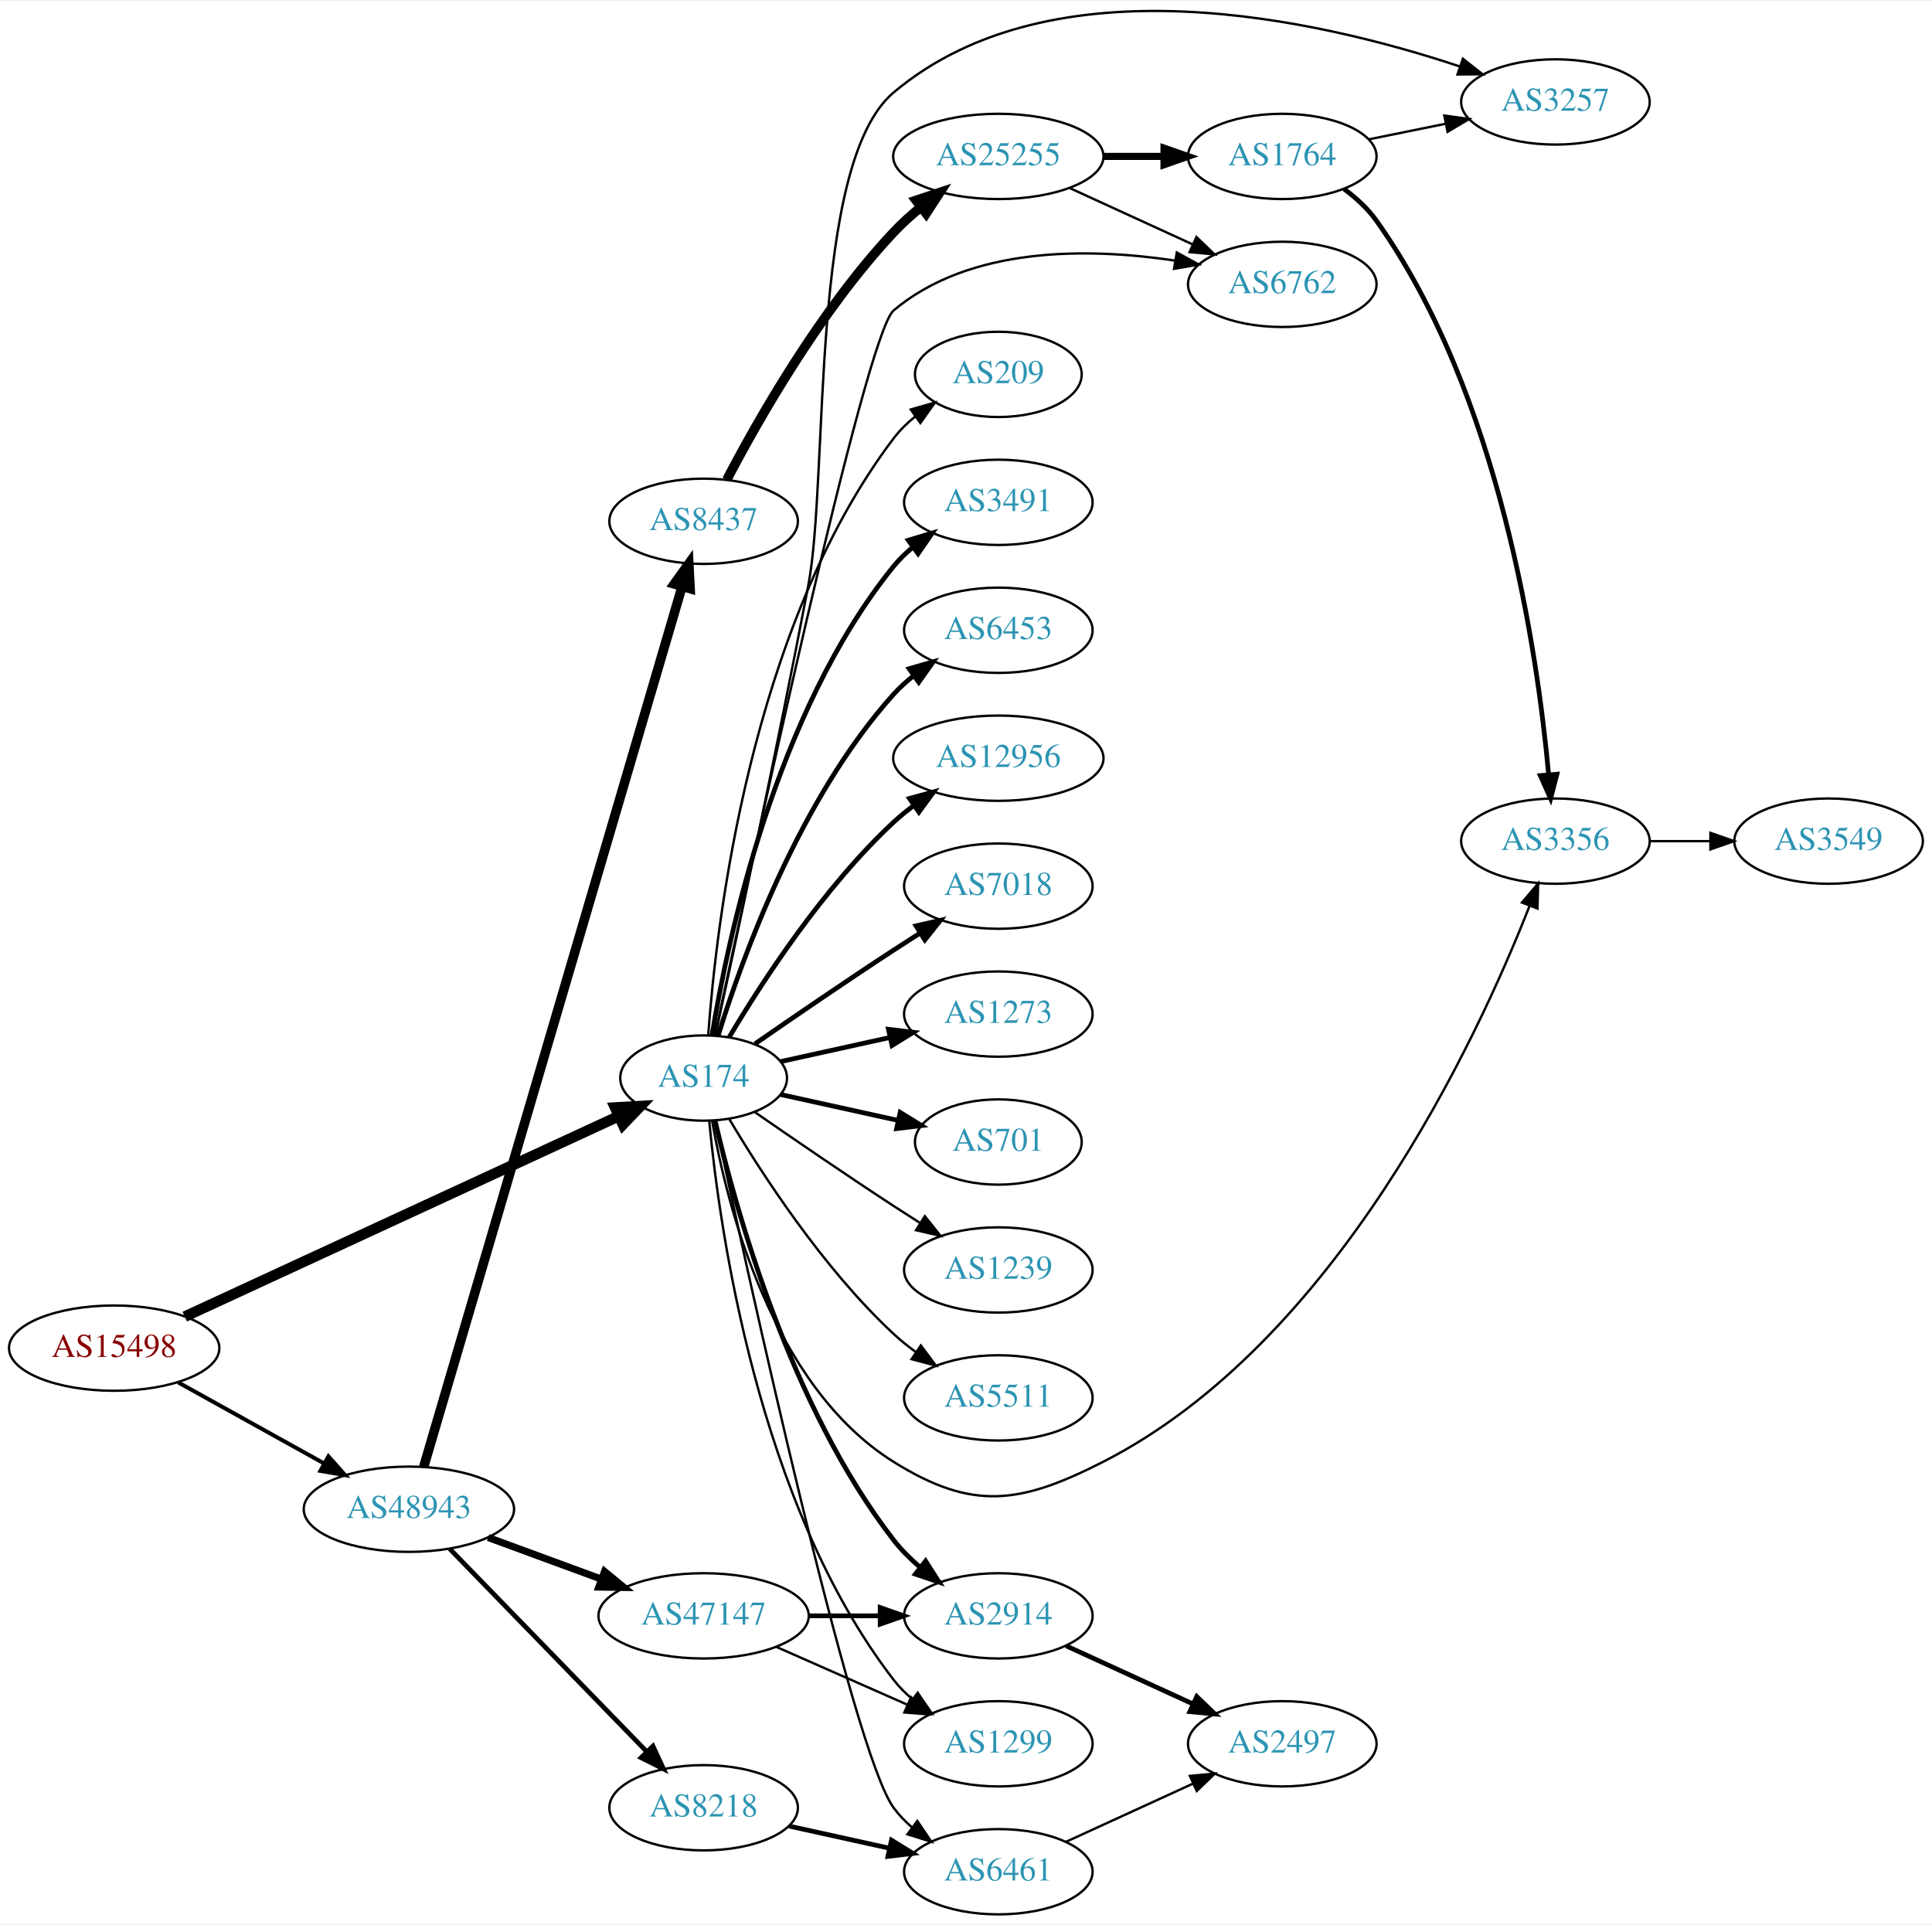
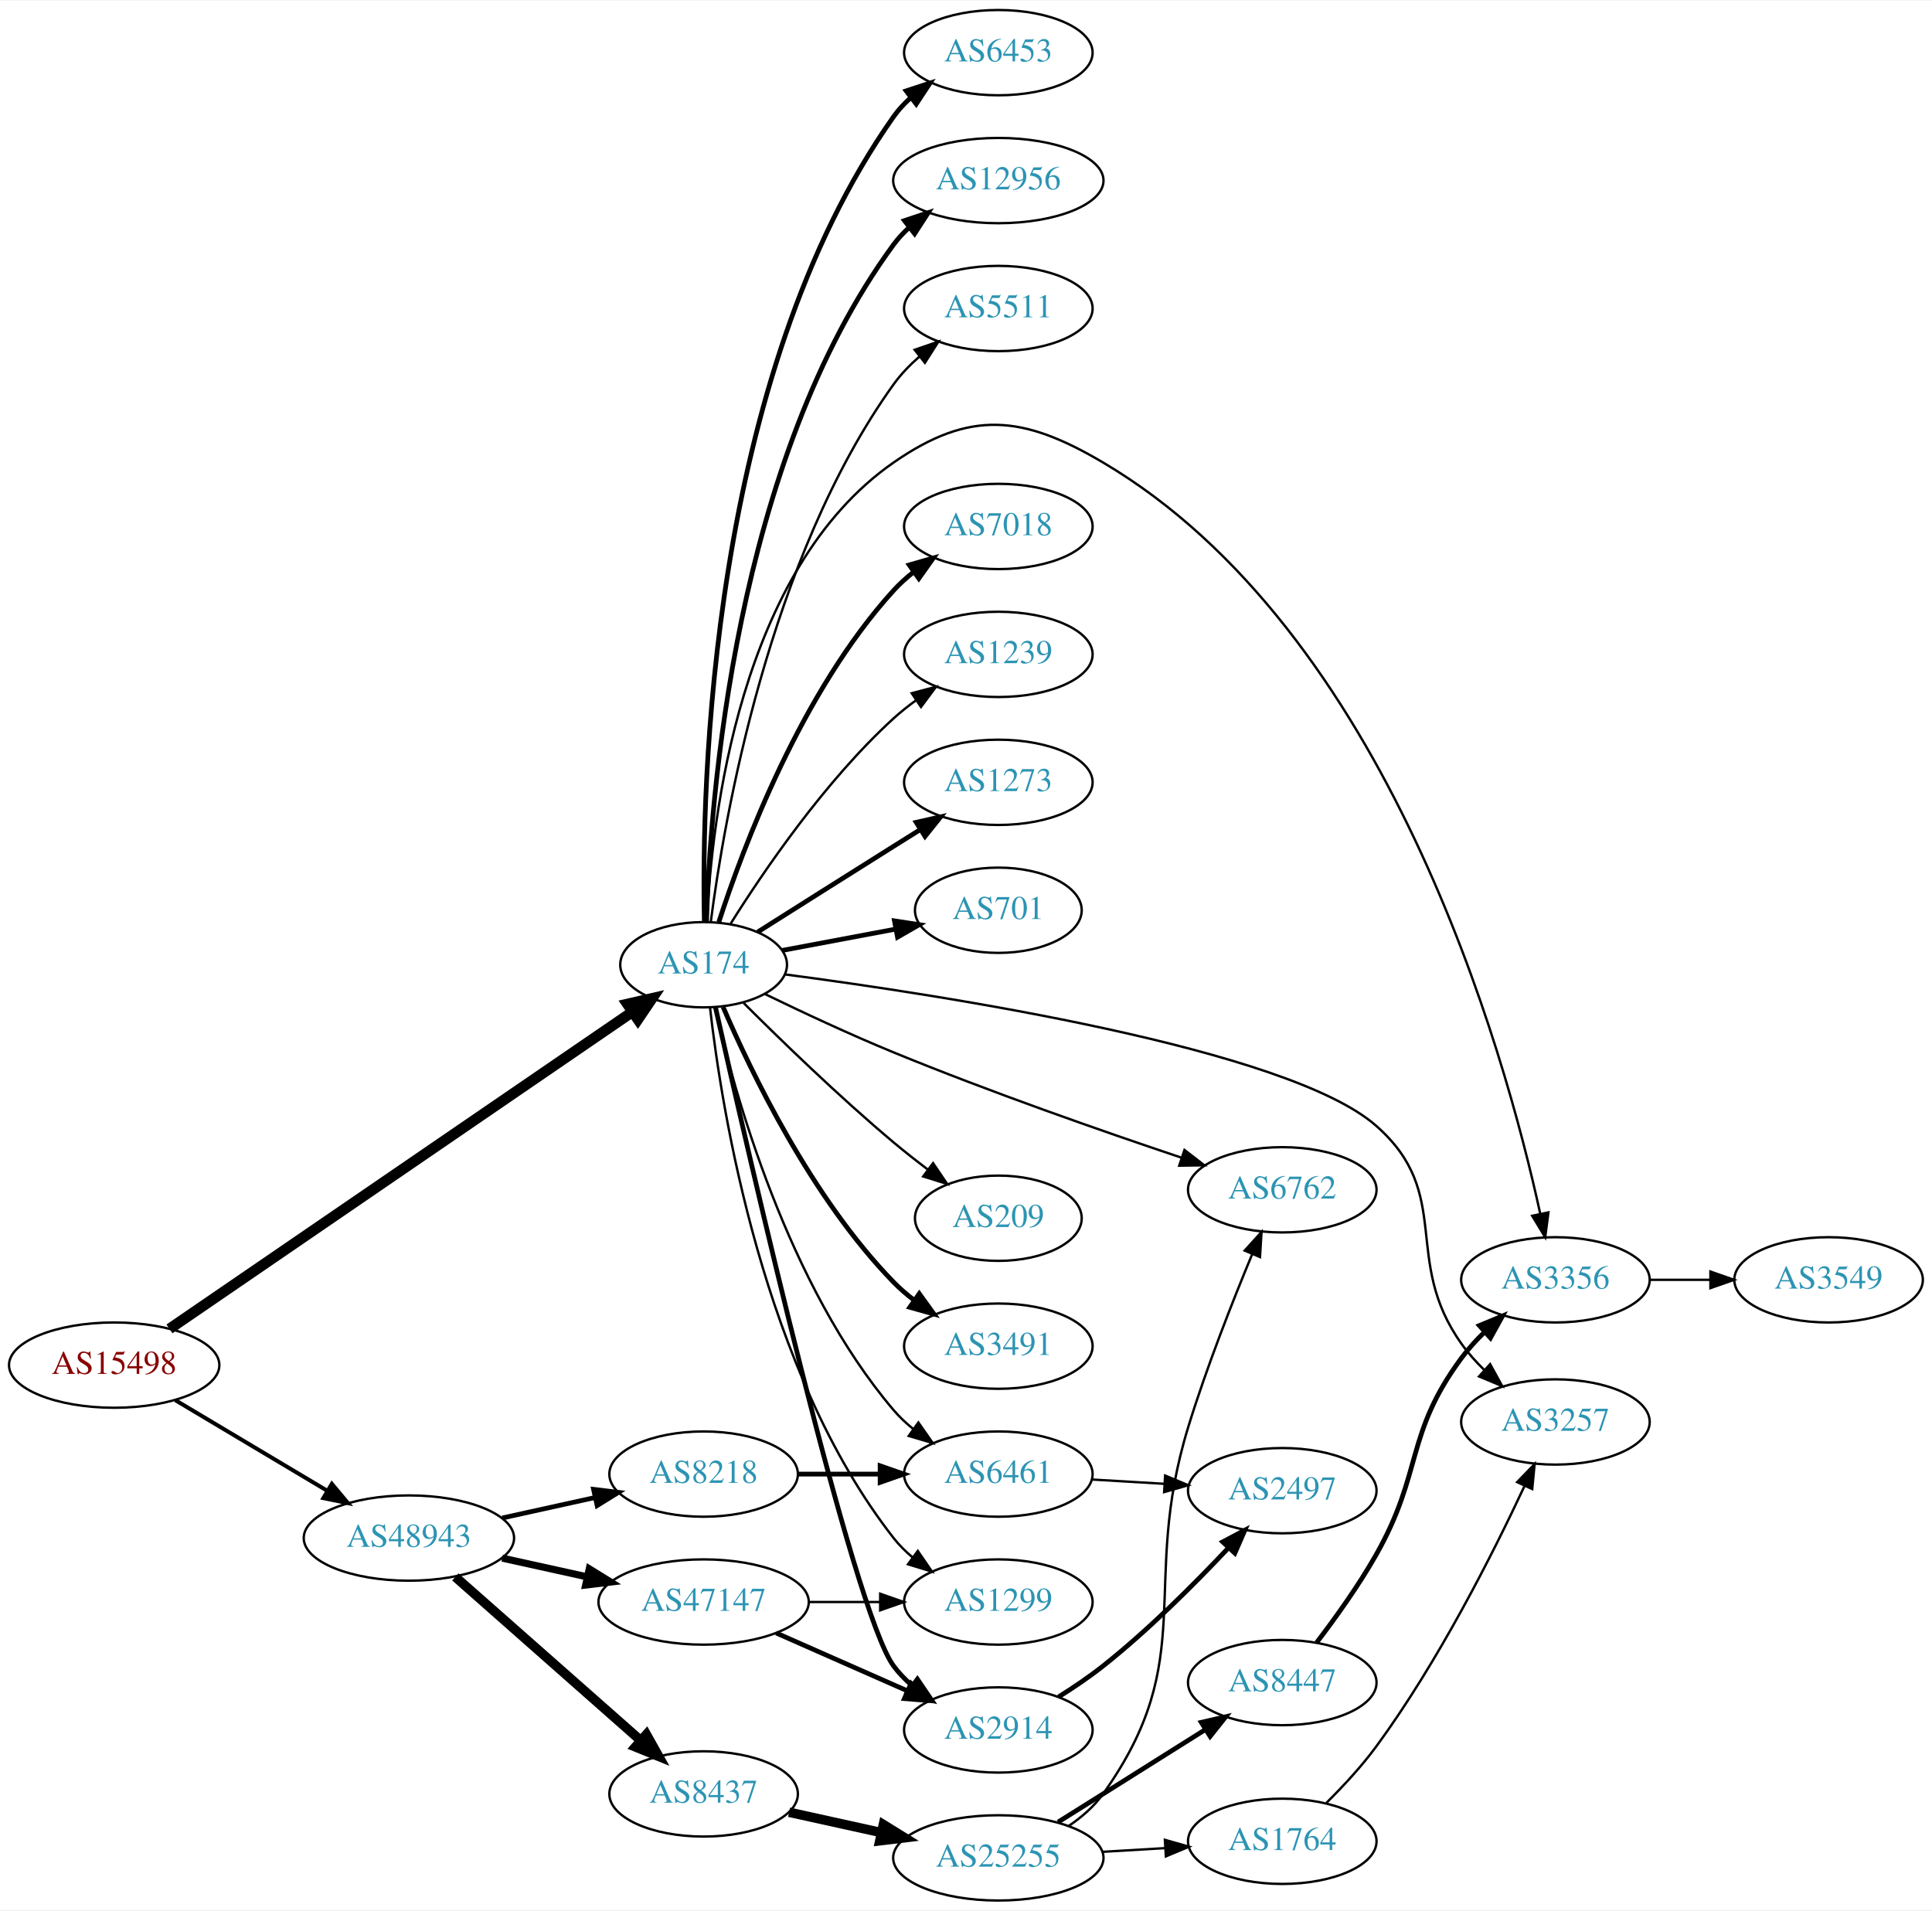
- <svg xmlns="http://www.w3.org/2000/svg" xmlns:xlink="http://www.w3.org/1999/xlink" width="815pt" height="812pt" viewBox="0.00 0.00 815.45 811.60">
-   <g id="graph0" class="graph" transform="scale(1 1) rotate(0) translate(4 807.604)">
-     <polygon fill="white" stroke="none" points="-4,4 -4,-807.604 811.448,-807.604 811.448,4 -4,4" />
+ <svg xmlns="http://www.w3.org/2000/svg" xmlns:xlink="http://www.w3.org/1999/xlink" width="815pt" height="806pt" viewBox="0.00 0.00 815.45 806.00">
+   <g id="graph0" class="graph" transform="scale(1 1) rotate(0) translate(4 802)">
+     <polygon fill="white" stroke="none" points="-4,4 -4,-802 811.448,-802 811.448,4 -4,4" />
    <g id="node1" class="node">
      <g id="a_node1">
        <a xlink:href="/asn/15498" xlink:title="AS15498 ~ RTCnow Streaming Services GmbH [AT]">
-           <ellipse fill="#ffffff" stroke="black" cx="44.196" cy="-239" rx="44.393" ry="18" />
-           <text text-anchor="middle" x="44.196" y="-235.3" font-family="Times,serif" font-size="14.00" fill="#880000">AS15498</text>
+           <ellipse fill="#ffffff" stroke="black" cx="44.196" cy="-226" rx="44.393" ry="18" />
+           <text text-anchor="middle" x="44.196" y="-222.3" font-family="Times,serif" font-size="14.00" fill="#880000">AS15498</text>
        </a>
      </g>
    </g>
    <g id="node2" class="node">
      <g id="a_node2">
        <a xlink:href="/asn/174" xlink:title="AS174 ~ Cogent Communications [US]">
-           <ellipse fill="#ffffff" stroke="black" cx="292.98" cy="-353" rx="35.194" ry="18" />
-           <text text-anchor="middle" x="292.98" y="-349.3" font-family="Times,serif" font-size="14.00" fill="#2c94b3">AS174</text>
+           <ellipse fill="#ffffff" stroke="black" cx="292.98" cy="-395" rx="35.194" ry="18" />
+           <text text-anchor="middle" x="292.98" y="-391.3" font-family="Times,serif" font-size="14.00" fill="#2c94b3">AS174</text>
        </a>
      </g>
    </g>
    <g id="edge1" class="edge">
-       <path fill="none" stroke="black" stroke-width="4.5" d="M73.988,-252.3C119.523,-273.335 208.01,-314.211 257.085,-336.88" />
-       <polygon fill="black" stroke="black" stroke-width="4.5" points="255.62,-340.541 266.35,-341.16 258.923,-333.392 255.62,-340.541" />
+       <path fill="none" stroke="black" stroke-width="4.5" d="M67.532,-241.296C112.303,-271.956 212.995,-340.91 262.862,-375.06" />
+       <polygon fill="black" stroke="black" stroke-width="4.5" points="260.796,-378.417 271.272,-380.818 265.246,-371.919 260.796,-378.417" />
    </g>
    <g id="node3" class="node">
      <g id="a_node3">
        <a xlink:href="/asn/48943" xlink:title="AS48943 ~ KAPPER NETWORK-COMMUNICATIONS GmbH [AT]">
-           <ellipse fill="#ffffff" stroke="black" cx="168.588" cy="-171" rx="44.393" ry="18" />
-           <text text-anchor="middle" x="168.588" y="-167.3" font-family="Times,serif" font-size="14.00" fill="#2c94b3">AS48943</text>
+           <ellipse fill="#ffffff" stroke="black" cx="168.588" cy="-153" rx="44.393" ry="18" />
+           <text text-anchor="middle" x="168.588" y="-149.3" font-family="Times,serif" font-size="14.00" fill="#2c94b3">AS48943</text>
        </a>
      </g>
    </g>
    <g id="edge2" class="edge">
-       <path fill="none" stroke="black" stroke-width="1.688" d="M71.152,-224.579C89.083,-214.617 113.137,-201.253 132.735,-190.364" />
-       <polygon fill="black" stroke="black" stroke-width="1.688" points="134.628,-193.316 141.669,-185.4 131.228,-187.197 134.628,-193.316" />
+       <path fill="none" stroke="black" stroke-width="1.688" d="M69.964,-211.227C88.461,-200.195 113.94,-184.998 134.23,-172.896" />
+       <polygon fill="black" stroke="black" stroke-width="1.688" points="136.062,-175.879 142.857,-167.751 132.476,-169.867 136.062,-175.879" />
    </g>
    <g id="node4" class="node">
      <g id="a_node4">
        <a xlink:href="/asn/3491" xlink:title="AS3491 ~ PCCW Global, Inc. [US]">
-           <ellipse fill="#ffffff" stroke="black" cx="417.373" cy="-596" rx="39.794" ry="18" />
-           <text text-anchor="middle" x="417.373" y="-592.3" font-family="Times,serif" font-size="14.00" fill="#2c94b3">AS3491</text>
+           <ellipse fill="#ffffff" stroke="black" cx="417.373" cy="-234" rx="39.794" ry="18" />
+           <text text-anchor="middle" x="417.373" y="-230.3" font-family="Times,serif" font-size="14.00" fill="#2c94b3">AS3491</text>
        </a>
      </g>
    </g>
    <g id="edge3" class="edge">
-       <path fill="none" stroke="black" stroke-width="2" d="M296.561,-371.178C303.016,-410.997 323.088,-507.286 373.176,-569 375.545,-571.918 378.318,-574.612 381.295,-577.075" />
-       <polygon fill="black" stroke="black" stroke-width="2" points="379.371,-580.003 389.517,-583.052 383.486,-574.341 379.371,-580.003" />
+       <path fill="none" stroke="black" stroke-width="2" d="M301.203,-377.161C313.014,-349.663 338.646,-296.4 373.176,-261 375.801,-258.309 378.745,-255.768 381.829,-253.401" />
+       <polygon fill="black" stroke="black" stroke-width="2" points="384.004,-256.151 390.2,-247.556 379.997,-250.411 384.004,-256.151" />
    </g>
    <g id="node5" class="node">
      <g id="a_node5">
        <a xlink:href="/asn/6453" xlink:title="AS6453 ~ TATA COMMUNICATIONS (AMERICA) INC [US]">
-           <ellipse fill="#ffffff" stroke="black" cx="417.373" cy="-542" rx="39.794" ry="18" />
-           <text text-anchor="middle" x="417.373" y="-538.3" font-family="Times,serif" font-size="14.00" fill="#2c94b3">AS6453</text>
+           <ellipse fill="#ffffff" stroke="black" cx="417.373" cy="-780" rx="39.794" ry="18" />
+           <text text-anchor="middle" x="417.373" y="-776.3" font-family="Times,serif" font-size="14.00" fill="#2c94b3">AS6453</text>
        </a>
      </g>
    </g>
    <g id="edge4" class="edge">
-       <path fill="none" stroke="black" stroke-width="2" d="M299.118,-370.94C309.021,-402.979 333.359,-470.812 373.176,-515 375.693,-517.792 378.564,-520.401 381.603,-522.812" />
-       <polygon fill="black" stroke="black" stroke-width="2" points="379.732,-525.776 389.911,-528.715 383.786,-520.07 379.732,-525.776" />
+       <path fill="none" stroke="black" stroke-width="2" d="M293.295,-413.323C292.103,-469.596 295.323,-642.772 373.176,-753 375.166,-755.817 377.552,-758.403 380.168,-760.762" />
+       <polygon fill="black" stroke="black" stroke-width="2" points="378.466,-763.867 388.535,-767.164 382.72,-758.308 378.466,-763.867" />
    </g>
    <g id="node6" class="node">
      <g id="a_node6">
        <a xlink:href="/asn/12956" xlink:title="AS12956 ~ TELXIUS [ES]">
-           <ellipse fill="#ffffff" stroke="black" cx="417.373" cy="-488" rx="44.393" ry="18" />
-           <text text-anchor="middle" x="417.373" y="-484.3" font-family="Times,serif" font-size="14.00" fill="#2c94b3">AS12956</text>
+           <ellipse fill="#ffffff" stroke="black" cx="417.373" cy="-726" rx="44.393" ry="18" />
+           <text text-anchor="middle" x="417.373" y="-722.3" font-family="Times,serif" font-size="14.00" fill="#2c94b3">AS12956</text>
        </a>
      </g>
    </g>
    <g id="edge5" class="edge">
-       <path fill="none" stroke="black" stroke-width="2" d="M303.793,-370.279C317.299,-393.011 343.359,-433.314 373.176,-461 375.783,-463.42 378.637,-465.746 381.595,-467.948" />
-       <polygon fill="black" stroke="black" stroke-width="2" points="379.873,-471.012 390.095,-473.8 383.843,-465.246 379.873,-471.012" />
+       <path fill="none" stroke="black" stroke-width="2" d="M294.196,-413.048C295.663,-463.336 305.861,-607.351 373.176,-699 375.114,-701.637 377.393,-704.076 379.875,-706.319" />
+       <polygon fill="black" stroke="black" stroke-width="2" points="377.746,-709.097 387.792,-712.462 382.037,-703.566 377.746,-709.097" />
    </g>
    <g id="node7" class="node">
      <g id="a_node7">
-         <a xlink:href="/asn/7018" xlink:title="AS7018 ~ AT&amp;T Services, Inc. [US]">
-           <ellipse fill="#ffffff" stroke="black" cx="417.373" cy="-434" rx="39.794" ry="18" />
-           <text text-anchor="middle" x="417.373" y="-430.3" font-family="Times,serif" font-size="14.00" fill="#2c94b3">AS7018</text>
+         <a xlink:href="/asn/5511" xlink:title="AS5511 ~ Orange S.A. [FR]">
+           <ellipse fill="#ffffff" stroke="black" cx="417.373" cy="-672" rx="39.794" ry="18" />
+           <text text-anchor="middle" x="417.373" y="-668.3" font-family="Times,serif" font-size="14.00" fill="#2c94b3">AS5511</text>
        </a>
      </g>
    </g>
    <g id="edge6" class="edge">
-       <path fill="none" stroke="black" stroke-width="2" d="M314.671,-367.44C330.563,-378.449 353.113,-393.897 373.176,-407 376.758,-409.339 380.529,-411.759 384.289,-414.144" />
-       <polygon fill="black" stroke="black" stroke-width="2" points="382.623,-417.231 392.95,-419.596 386.352,-411.307 382.623,-417.231" />
+       <path fill="none" stroke="black" d="M295.992,-412.996C301.55,-455.973 320.365,-566.481 373.176,-640 376.229,-644.25 380.016,-648.172 384.07,-651.708" />
+       <polygon fill="black" stroke="black" points="382.05,-654.573 392.071,-658.014 386.383,-649.075 382.05,-654.573" />
    </g>
    <g id="node8" class="node">
      <g id="a_node8">
-         <a xlink:href="/asn/1273" xlink:title="AS1273 ~ Vodafone Group PLC [EU]">
-           <ellipse fill="#ffffff" stroke="black" cx="417.373" cy="-380" rx="39.794" ry="18" />
-           <text text-anchor="middle" x="417.373" y="-376.3" font-family="Times,serif" font-size="14.00" fill="#2c94b3">AS1273</text>
+         <a xlink:href="/asn/7018" xlink:title="AS7018 ~ AT&amp;T Services, Inc. [US]">
+           <ellipse fill="#ffffff" stroke="black" cx="417.373" cy="-580" rx="39.794" ry="18" />
+           <text text-anchor="middle" x="417.373" y="-576.3" font-family="Times,serif" font-size="14.00" fill="#2c94b3">AS7018</text>
        </a>
      </g>
    </g>
    <g id="edge7" class="edge">
-       <path fill="none" stroke="black" stroke-width="2" d="M325.499,-359.953C339.56,-363.055 356.378,-366.765 371.702,-370.146" />
-       <polygon fill="black" stroke="black" stroke-width="2" points="370.993,-373.573 381.512,-372.31 372.501,-366.738 370.993,-373.573" />
+       <path fill="none" stroke="black" stroke-width="2" d="M299.394,-412.99C309.578,-444.432 334.142,-510.112 373.176,-553 375.706,-555.78 378.587,-558.381 381.632,-560.785" />
+       <polygon fill="black" stroke="black" stroke-width="2" points="379.766,-563.753 389.948,-566.681 383.814,-558.042 379.766,-563.753" />
    </g>
    <g id="node9" class="node">
      <g id="a_node9">
-         <a xlink:href="/asn/701" xlink:title="AS701 ~ UUNET [US]">
-           <ellipse fill="#ffffff" stroke="black" cx="417.373" cy="-326" rx="35.194" ry="18" />
-           <text text-anchor="middle" x="417.373" y="-322.3" font-family="Times,serif" font-size="14.00" fill="#2c94b3">AS701</text>
+         <a xlink:href="/asn/1239" xlink:title="AS1239 ~ Sprint [US]">
+           <ellipse fill="#ffffff" stroke="black" cx="417.373" cy="-526" rx="39.794" ry="18" />
+           <text text-anchor="middle" x="417.373" y="-522.3" font-family="Times,serif" font-size="14.00" fill="#2c94b3">AS1239</text>
        </a>
      </g>
    </g>
    <g id="edge8" class="edge">
-       <path fill="none" stroke="black" stroke-width="2" d="M325.499,-346.047C340.632,-342.708 358.96,-338.665 375.18,-335.087" />
-       <polygon fill="black" stroke="black" stroke-width="2" points="375.949,-338.502 384.96,-332.93 374.441,-331.666 375.949,-338.502" />
+       <path fill="none" stroke="black" d="M304.408,-412.366C318.197,-434.352 344.165,-472.546 373.176,-499 376.107,-501.672 379.336,-504.237 382.67,-506.649" />
+       <polygon fill="black" stroke="black" points="380.812,-509.618 391.06,-512.308 384.726,-503.814 380.812,-509.618" />
    </g>
    <g id="node10" class="node">
      <g id="a_node10">
-         <a xlink:href="/asn/1239" xlink:title="AS1239 ~ Sprint [US]">
-           <ellipse fill="#ffffff" stroke="black" cx="417.373" cy="-272" rx="39.794" ry="18" />
-           <text text-anchor="middle" x="417.373" y="-268.3" font-family="Times,serif" font-size="14.00" fill="#2c94b3">AS1239</text>
+         <a xlink:href="/asn/1273" xlink:title="AS1273 ~ Vodafone Group PLC [EU]">
+           <ellipse fill="#ffffff" stroke="black" cx="417.373" cy="-472" rx="39.794" ry="18" />
+           <text text-anchor="middle" x="417.373" y="-468.3" font-family="Times,serif" font-size="14.00" fill="#2c94b3">AS1273</text>
        </a>
      </g>
    </g>
    <g id="edge9" class="edge">
-       <path fill="none" stroke="black" d="M314.671,-338.56C330.563,-327.551 353.113,-312.103 373.176,-299 376.758,-296.661 380.529,-294.241 384.289,-291.856" />
-       <polygon fill="black" stroke="black" points="386.352,-294.693 392.95,-286.404 382.623,-288.769 386.352,-294.693" />
+       <path fill="none" stroke="black" stroke-width="2" d="M315.814,-408.821C331.709,-418.875 353.762,-432.804 373.176,-445 376.799,-447.276 380.595,-449.656 384.37,-452.019" />
+       <polygon fill="black" stroke="black" stroke-width="2" points="382.712,-455.11 393.046,-457.446 386.424,-449.176 382.712,-455.11" />
    </g>
    <g id="node11" class="node">
      <g id="a_node11">
-         <a xlink:href="/asn/5511" xlink:title="AS5511 ~ Orange S.A. [FR]">
-           <ellipse fill="#ffffff" stroke="black" cx="417.373" cy="-218" rx="39.794" ry="18" />
-           <text text-anchor="middle" x="417.373" y="-214.3" font-family="Times,serif" font-size="14.00" fill="#2c94b3">AS5511</text>
+         <a xlink:href="/asn/701" xlink:title="AS701 ~ UUNET [US]">
+           <ellipse fill="#ffffff" stroke="black" cx="417.373" cy="-418" rx="35.194" ry="18" />
+           <text text-anchor="middle" x="417.373" y="-414.3" font-family="Times,serif" font-size="14.00" fill="#2c94b3">AS701</text>
        </a>
      </g>
    </g>
    <g id="edge10" class="edge">
-       <path fill="none" stroke="black" d="M303.793,-335.721C317.299,-312.989 343.359,-272.686 373.176,-245 376.083,-242.301 379.296,-239.72 382.62,-237.297" />
-       <polygon fill="black" stroke="black" points="384.679,-240.13 390.998,-231.625 380.755,-234.333 384.679,-240.13" />
+       <path fill="none" stroke="black" stroke-width="2" d="M326.137,-401.043C340.778,-403.794 358.306,-407.088 374.003,-410.038" />
+       <polygon fill="black" stroke="black" stroke-width="2" points="373.531,-413.51 384.005,-411.918 374.824,-406.631 373.531,-413.51" />
    </g>
    <g id="node12" class="node">
      <g id="a_node12">
        <a xlink:href="/asn/2914" xlink:title="AS2914 ~ NTT America, Inc. [US]">
-           <ellipse fill="#ffffff" stroke="black" cx="417.373" cy="-126" rx="39.794" ry="18" />
-           <text text-anchor="middle" x="417.373" y="-122.3" font-family="Times,serif" font-size="14.00" fill="#2c94b3">AS2914</text>
+           <ellipse fill="#ffffff" stroke="black" cx="417.373" cy="-72" rx="39.794" ry="18" />
+           <text text-anchor="middle" x="417.373" y="-68.3" font-family="Times,serif" font-size="14.00" fill="#2c94b3">AS2914</text>
        </a>
      </g>
    </g>
    <g id="edge11" class="edge">
-       <path fill="none" stroke="black" stroke-width="2" d="M297.826,-334.934C306.302,-298.407 329.407,-214.455 373.176,-158 376.382,-153.865 380.256,-150.006 384.351,-146.501" />
-       <polygon fill="black" stroke="black" stroke-width="2" points="386.662,-149.137 392.38,-140.217 382.348,-143.624 386.662,-149.137" />
+       <path fill="none" stroke="black" stroke-width="2" d="M298.02,-376.849C311.664,-316.043 356.135,-122.042 373.176,-99 375.411,-95.978 378.095,-93.215 381.016,-90.709" />
+       <polygon fill="black" stroke="black" stroke-width="2" points="383.211,-93.439 389.16,-84.672 379.043,-87.815 383.211,-93.439" />
    </g>
    <g id="node13" class="node">
      <g id="a_node13">
-         <a xlink:href="/asn/3257" xlink:title="AS3257 ~ GTT [DE]">
-           <ellipse fill="#ffffff" stroke="black" cx="652.508" cy="-765" rx="39.794" ry="18" />
-           <text text-anchor="middle" x="652.508" y="-761.3" font-family="Times,serif" font-size="14.00" fill="#2c94b3">AS3257</text>
+         <a xlink:href="/asn/6461" xlink:title="AS6461 ~ Zayo Bandwidth [US]">
+           <ellipse fill="#ffffff" stroke="black" cx="417.373" cy="-180" rx="39.794" ry="18" />
+           <text text-anchor="middle" x="417.373" y="-176.3" font-family="Times,serif" font-size="14.00" fill="#2c94b3">AS6461</text>
        </a>
      </g>
    </g>
    <g id="edge12" class="edge">
-       <path fill="none" stroke="black" d="M297.939,-371.044C305.798,-407.075 323.765,-490.53 337.176,-561 345.947,-607.082 337.289,-738.791 373.176,-769 440.454,-825.633 552.721,-799.732 612.024,-780.017" />
-       <polygon fill="black" stroke="black" points="613.442,-783.23 621.765,-776.674 611.171,-776.609 613.442,-783.23" />
+       <path fill="none" stroke="black" d="M297.7,-377.02C305.887,-341.138 328.399,-259.58 373.176,-207 375.613,-204.138 378.432,-201.483 381.438,-199.044" />
+       <polygon fill="black" stroke="black" points="383.626,-201.781 389.7,-193.1 379.538,-196.099 383.626,-201.781" />
    </g>
    <g id="node14" class="node">
      <g id="a_node14">
-         <a xlink:href="/asn/209" xlink:title="AS209 ~ CenturyLink Communications, LLC [US]">
-           <ellipse fill="#ffffff" stroke="black" cx="417.373" cy="-650" rx="35.194" ry="18" />
-           <text text-anchor="middle" x="417.373" y="-646.3" font-family="Times,serif" font-size="14.00" fill="#2c94b3">AS209</text>
+         <a xlink:href="/asn/6762" xlink:title="AS6762 ~ TELECOM ITALIA SPARKLE S.p.A. [IT]">
+           <ellipse fill="#ffffff" stroke="black" cx="537.215" cy="-300" rx="39.794" ry="18" />
+           <text text-anchor="middle" x="537.215" y="-296.3" font-family="Times,serif" font-size="14.00" fill="#2c94b3">AS6762</text>
        </a>
      </g>
    </g>
    <g id="edge13" class="edge">
-       <path fill="none" stroke="black" d="M294.929,-371.036C298.215,-417.457 312.525,-543.007 373.176,-623 375.761,-626.409 378.912,-629.494 382.321,-632.255" />
-       <polygon fill="black" stroke="black" points="380.419,-635.196 390.605,-638.112 384.46,-629.481 380.419,-635.196" />
+       <path fill="none" stroke="black" d="M318.679,-382.72C334.168,-375.205 354.644,-365.605 373.176,-358 413.855,-341.306 461.311,-324.743 494.499,-313.617" />
+       <polygon fill="black" stroke="black" points="495.937,-316.827 504.317,-310.345 493.724,-310.186 495.937,-316.827" />
    </g>
    <g id="node15" class="node">
      <g id="a_node15">
-         <a xlink:href="/asn/3356" xlink:title="AS3356 ~ Level 3 Parent, LLC [US]">
-           <ellipse fill="#ffffff" stroke="black" cx="652.508" cy="-453" rx="39.794" ry="18" />
-           <text text-anchor="middle" x="652.508" y="-449.3" font-family="Times,serif" font-size="14.00" fill="#2c94b3">AS3356</text>
+         <a xlink:href="/asn/209" xlink:title="AS209 ~ CenturyLink Communications, LLC [US]">
+           <ellipse fill="#ffffff" stroke="black" cx="417.373" cy="-288" rx="35.194" ry="18" />
+           <text text-anchor="middle" x="417.373" y="-284.3" font-family="Times,serif" font-size="14.00" fill="#2c94b3">AS209</text>
        </a>
      </g>
    </g>
    <g id="edge14" class="edge">
-       <path fill="none" stroke="black" d="M296.553,-335.026C302.644,-300.005 321.524,-223.243 373.176,-191 406.502,-170.197 426.574,-173.147 461.569,-191 560.034,-241.235 619.342,-369.015 641.519,-425.469" />
-       <polygon fill="black" stroke="black" points="638.381,-427.061 645.229,-435.145 644.917,-424.555 638.381,-427.061" />
+       <path fill="none" stroke="black" d="M309.834,-378.895C325.458,-363.289 350.252,-339.226 373.176,-320 377.758,-316.158 382.751,-312.235 387.663,-308.512" />
+       <polygon fill="black" stroke="black" points="389.831,-311.261 395.767,-302.485 385.654,-305.644 389.831,-311.261" />
    </g>
    <g id="node16" class="node">
      <g id="a_node16">
-         <a xlink:href="/asn/6762" xlink:title="AS6762 ~ TELECOM ITALIA SPARKLE S.p.A. [IT]">
-           <ellipse fill="#ffffff" stroke="black" cx="537.215" cy="-688" rx="39.794" ry="18" />
-           <text text-anchor="middle" x="537.215" y="-684.3" font-family="Times,serif" font-size="14.00" fill="#2c94b3">AS6762</text>
+         <a xlink:href="/asn/1299" xlink:title="AS1299 ~ Telia Carrier [EU]">
+           <ellipse fill="#ffffff" stroke="black" cx="417.373" cy="-126" rx="39.794" ry="18" />
+           <text text-anchor="middle" x="417.373" y="-122.3" font-family="Times,serif" font-size="14.00" fill="#2c94b3">AS1299</text>
        </a>
      </g>
    </g>
    <g id="edge15" class="edge">
-       <path fill="none" stroke="black" d="M297.801,-371.165C311.937,-437.987 361.072,-666.821 373.176,-677 405.586,-704.255 455.63,-703.466 491.725,-698.071" />
-       <polygon fill="black" stroke="black" points="492.689,-701.459 501.977,-696.361 491.537,-694.554 492.689,-701.459" />
+       <path fill="none" stroke="black" d="M295.681,-376.945C300.558,-333.882 317.994,-223.487 373.176,-153 375.493,-150.04 378.232,-147.319 381.187,-144.839" />
+       <polygon fill="black" stroke="black" points="383.38,-147.571 389.379,-138.838 379.244,-141.924 383.38,-147.571" />
    </g>
    <g id="node17" class="node">
      <g id="a_node17">
-         <a xlink:href="/asn/6461" xlink:title="AS6461 ~ Zayo Bandwidth [US]">
-           <ellipse fill="#ffffff" stroke="black" cx="417.373" cy="-18" rx="39.794" ry="18" />
-           <text text-anchor="middle" x="417.373" y="-14.3" font-family="Times,serif" font-size="14.00" fill="#2c94b3">AS6461</text>
+         <a xlink:href="/asn/3356" xlink:title="AS3356 ~ Level 3 Parent, LLC [US]">
+           <ellipse fill="#ffffff" stroke="black" cx="652.508" cy="-262" rx="39.794" ry="18" />
+           <text text-anchor="middle" x="652.508" y="-258.3" font-family="Times,serif" font-size="14.00" fill="#2c94b3">AS3356</text>
        </a>
      </g>
    </g>
    <g id="edge16" class="edge">
-       <path fill="none" stroke="black" d="M297.794,-334.987C311.087,-272.727 355.525,-69.113 373.176,-45 375.397,-41.967 378.07,-39.197 380.985,-36.686" />
-       <polygon fill="black" stroke="black" points="383.181,-39.416 389.121,-30.643 379.006,-33.797 383.181,-39.416" />
+       <path fill="none" stroke="black" d="M294.361,-413.279C296.359,-455.916 307.972,-561.753 373.176,-607 405.452,-629.397 427.748,-626.988 461.569,-607 581.696,-536.006 631.004,-358.95 646.063,-290.054" />
+       <polygon fill="black" stroke="black" points="649.553,-290.465 648.191,-279.958 642.703,-289.021 649.553,-290.465" />
    </g>
    <g id="node18" class="node">
      <g id="a_node18">
-         <a xlink:href="/asn/1299" xlink:title="AS1299 ~ Telia Carrier [EU]">
-           <ellipse fill="#ffffff" stroke="black" cx="417.373" cy="-72" rx="39.794" ry="18" />
-           <text text-anchor="middle" x="417.373" y="-68.3" font-family="Times,serif" font-size="14.00" fill="#2c94b3">AS1299</text>
+         <a xlink:href="/asn/3257" xlink:title="AS3257 ~ GTT [DE]">
+           <ellipse fill="#ffffff" stroke="black" cx="652.508" cy="-202" rx="39.794" ry="18" />
+           <text text-anchor="middle" x="652.508" y="-198.3" font-family="Times,serif" font-size="14.00" fill="#2c94b3">AS3257</text>
        </a>
      </g>
    </g>
    <g id="edge17" class="edge">
-       <path fill="none" stroke="black" d="M295.361,-334.724C299.58,-290.026 315.752,-173.419 373.176,-99 375.473,-96.024 378.197,-93.293 381.144,-90.805" />
-       <polygon fill="black" stroke="black" points="383.338,-93.537 389.324,-84.795 379.193,-87.896 383.338,-93.537" />
+       <path fill="none" stroke="black" d="M327.192,-390.937C393.63,-382.197 539.716,-359.718 576.862,-327 609.81,-297.978 587.403,-270.773 612.862,-235 615.656,-231.073 619.017,-227.32 622.577,-223.845" />
+       <polygon fill="black" stroke="black" points="624.944,-226.423 630.042,-217.135 620.265,-221.217 624.944,-226.423" />
    </g>
    <g id="node19" class="node">
      <g id="a_node19">
-         <a xlink:href="/asn/8218" xlink:title="AS8218 ~ legacy Neotelecoms [FR]">
-           <ellipse fill="#ffffff" stroke="black" cx="292.98" cy="-45" rx="39.794" ry="18" />
-           <text text-anchor="middle" x="292.98" y="-41.3" font-family="Times,serif" font-size="14.00" fill="#2c94b3">AS8218</text>
+         <a xlink:href="/asn/47147" xlink:title="AS47147 ~ ANEXIA Internetdienstleistungs GmbH [AT]">
+           <ellipse fill="#ffffff" stroke="black" cx="292.98" cy="-126" rx="44.393" ry="18" />
+           <text text-anchor="middle" x="292.98" y="-122.3" font-family="Times,serif" font-size="14.00" fill="#2c94b3">AS47147</text>
        </a>
      </g>
    </g>
    <g id="edge18" class="edge">
-       <path fill="none" stroke="black" stroke-width="2" d="M185.841,-154.268C207.173,-132.307 244.745,-93.628 268.987,-68.671" />
-       <polygon fill="black" stroke="black" stroke-width="2" points="271.592,-71.012 276.049,-61.401 266.571,-66.135 271.592,-71.012" />
+       <path fill="none" stroke="black" stroke-width="3" d="M207.978,-144.531C219.37,-142.018 231.993,-139.233 243.917,-136.603" />
+       <polygon fill="black" stroke="black" stroke-width="3" points="244.716,-140.011 253.727,-134.439 243.208,-133.175 244.716,-140.011" />
    </g>
    <g id="node20" class="node">
      <g id="a_node20">
        <a xlink:href="/asn/8437" xlink:title="AS8437 ~ Hutchison Drei Austria GmbH [AT]">
-           <ellipse fill="#ffffff" stroke="black" cx="292.98" cy="-588" rx="39.794" ry="18" />
-           <text text-anchor="middle" x="292.98" y="-584.3" font-family="Times,serif" font-size="14.00" fill="#2c94b3">AS8437</text>
+           <ellipse fill="#ffffff" stroke="black" cx="292.98" cy="-45" rx="39.794" ry="18" />
+           <text text-anchor="middle" x="292.98" y="-41.3" font-family="Times,serif" font-size="14.00" fill="#2c94b3">AS8437</text>
        </a>
      </g>
    </g>
    <g id="edge19" class="edge">
-       <path fill="none" stroke="black" stroke-width="4" d="M174.847,-188.918C194.071,-254.414 260.617,-481.143 283.878,-560.394" />
-       <polygon fill="black" stroke="black" stroke-width="4" points="280.566,-561.539 286.741,-570.149 287.283,-559.568 280.566,-561.539" />
+       <path fill="none" stroke="black" stroke-width="4" d="M188.177,-136.597C208.994,-118.228 242.87,-88.335 266.23,-67.722" />
+       <polygon fill="black" stroke="black" stroke-width="4" points="268.833,-70.093 274.016,-60.852 264.202,-64.844 268.833,-70.093" />
    </g>
    <g id="node21" class="node">
      <g id="a_node21">
-         <a xlink:href="/asn/47147" xlink:title="AS47147 ~ ANEXIA Internetdienstleistungs GmbH [AT]">
-           <ellipse fill="#ffffff" stroke="black" cx="292.98" cy="-126" rx="44.393" ry="18" />
-           <text text-anchor="middle" x="292.98" y="-122.3" font-family="Times,serif" font-size="14.00" fill="#2c94b3">AS47147</text>
+         <a xlink:href="/asn/8218" xlink:title="AS8218 ~ legacy Neotelecoms [FR]">
+           <ellipse fill="#ffffff" stroke="black" cx="292.98" cy="-180" rx="39.794" ry="18" />
+           <text text-anchor="middle" x="292.98" y="-176.3" font-family="Times,serif" font-size="14.00" fill="#2c94b3">AS8218</text>
        </a>
      </g>
    </g>
    <g id="edge20" class="edge">
-       <path fill="none" stroke="black" stroke-width="3" d="M202.066,-159.059C216.727,-153.668 234.234,-147.232 249.886,-141.477" />
-       <polygon fill="black" stroke="black" stroke-width="3" points="251.173,-144.733 259.351,-137.997 248.758,-138.163 251.173,-144.733" />
-     </g>
-     <g id="node24" class="node">
-       <g id="a_node24">
+       <path fill="none" stroke="black" stroke-width="2" d="M207.978,-161.469C220.369,-164.202 234.216,-167.257 247.036,-170.085" />
+       <polygon fill="black" stroke="black" stroke-width="2" points="246.532,-173.558 257.051,-172.295 248.04,-166.722 246.532,-173.558" />
+     </g>
+     <g id="node26" class="node">
+       <g id="a_node26">
        <a xlink:href="/asn/2497" xlink:title="AS2497 ~ Internet Initiative Japan Inc. [JP]">
-           <ellipse fill="#ffffff" stroke="black" cx="537.215" cy="-72" rx="39.794" ry="18" />
-           <text text-anchor="middle" x="537.215" y="-68.3" font-family="Times,serif" font-size="14.00" fill="#2c94b3">AS2497</text>
+           <ellipse fill="#ffffff" stroke="black" cx="537.215" cy="-173" rx="39.794" ry="18" />
+           <text text-anchor="middle" x="537.215" y="-169.3" font-family="Times,serif" font-size="14.00" fill="#2c94b3">AS2497</text>
        </a>
      </g>
    </g>
    <g id="edge30" class="edge">
-       <path fill="none" stroke="black" stroke-width="2" d="M446.001,-113.339C461.958,-106.027 482.229,-96.739 499.512,-88.819" />
-       <polygon fill="black" stroke="black" stroke-width="2" points="501.126,-91.929 508.759,-84.581 498.21,-85.565 501.126,-91.929" />
+       <path fill="none" stroke="black" stroke-width="2" d="M442.782,-85.941C449.092,-89.895 455.745,-94.388 461.569,-99 480.694,-114.147 500.202,-133.656 514.477,-148.84" />
+       <polygon fill="black" stroke="black" stroke-width="2" points="512.068,-151.389 521.435,-156.34 517.2,-146.628 512.068,-151.389" />
+     </g>
+     <g id="edge32" class="edge">
+       <path fill="none" stroke="black" d="M456.959,-177.708C466.725,-177.128 477.342,-176.497 487.536,-175.892" />
+       <polygon fill="black" stroke="black" points="487.768,-179.384 497.542,-175.297 487.352,-172.396 487.768,-179.384" />
    </g>
    <g id="node25" class="node">
      <g id="a_node25">
        <a xlink:href="/asn/3549" xlink:title="AS3549 ~ Level 3 Parent, LLC [US]">
-           <ellipse fill="#ffffff" stroke="black" cx="767.801" cy="-453" rx="39.794" ry="18" />
-           <text text-anchor="middle" x="767.801" y="-449.3" font-family="Times,serif" font-size="14.00" fill="#2c94b3">AS3549</text>
-         </a>
-       </g>
-     </g>
-     <g id="edge31" class="edge">
-       <path fill="none" stroke="black" d="M692.18,-453C700.383,-453 709.147,-453 717.679,-453" />
-       <polygon fill="black" stroke="black" points="717.919,-456.5 727.919,-453 717.919,-449.5 717.919,-456.5" />
-     </g>
-     <g id="edge27" class="edge">
-       <path fill="none" stroke="black" d="M446.001,-30.661C461.958,-37.973 482.229,-47.261 499.512,-55.181" />
-       <polygon fill="black" stroke="black" points="498.21,-58.435 508.759,-59.419 501.126,-52.071 498.21,-58.435" />
+           <ellipse fill="#ffffff" stroke="black" cx="767.801" cy="-262" rx="39.794" ry="18" />
+           <text text-anchor="middle" x="767.801" y="-258.3" font-family="Times,serif" font-size="14.00" fill="#2c94b3">AS3549</text>
+         </a>
+       </g>
+     </g>
+     <g id="edge29" class="edge">
+       <path fill="none" stroke="black" d="M692.18,-262C700.383,-262 709.147,-262 717.679,-262" />
+       <polygon fill="black" stroke="black" points="717.919,-265.5 727.919,-262 717.919,-258.5 717.919,-265.5" />
    </g>
    <g id="edge21" class="edge">
-       <path fill="none" stroke="black" stroke-width="2" d="M329.053,-37.263C342.24,-34.354 357.42,-31.005 371.386,-27.924" />
-       <polygon fill="black" stroke="black" stroke-width="2" points="372.284,-31.31 381.295,-25.738 370.776,-24.475 372.284,-31.31" />
+       <path fill="none" stroke="black" stroke-width="2" d="M323.608,-112.928C340.203,-105.607 361.062,-96.403 378.795,-88.579" />
+       <polygon fill="black" stroke="black" stroke-width="2" points="380.543,-91.634 388.279,-84.395 377.717,-85.23 380.543,-91.634" />
+     </g>
+     <g id="edge22" class="edge">
+       <path fill="none" stroke="black" d="M337.476,-126C347.165,-126 357.502,-126 367.394,-126" />
+       <polygon fill="black" stroke="black" points="367.497,-129.5 377.497,-126 367.497,-122.5 367.497,-129.5" />
    </g>
    <g id="node22" class="node">
      <g id="a_node22">
        <a xlink:href="/asn/25255" xlink:title="AS25255 ~ ==&gt; TELE2 AUSTRIA &lt;== [AT]">
-           <ellipse fill="#ffffff" stroke="black" cx="417.373" cy="-742" rx="44.393" ry="18" />
-           <text text-anchor="middle" x="417.373" y="-738.3" font-family="Times,serif" font-size="14.00" fill="#2c94b3">AS25255</text>
-         </a>
-       </g>
-     </g>
-     <g id="edge22" class="edge">
-       <path fill="none" stroke="black" stroke-width="4" d="M302.762,-605.534C315.833,-630.541 342.218,-677.066 373.176,-710 376.682,-713.729 380.668,-717.33 384.768,-720.685" />
-       <polygon fill="black" stroke="black" stroke-width="4" points="382.642,-723.465 392.696,-726.804 386.919,-717.923 382.642,-723.465" />
-     </g>
-     <g id="edge28" class="edge">
-       <path fill="none" stroke="black" stroke-width="2" d="M337.476,-126C347.165,-126 357.502,-126 367.394,-126" />
-       <polygon fill="black" stroke="black" stroke-width="2" points="367.497,-129.5 377.497,-126 367.497,-122.5 367.497,-129.5" />
-     </g>
-     <g id="edge29" class="edge">
-       <path fill="none" stroke="black" d="M323.608,-112.928C340.203,-105.607 361.062,-96.403 378.795,-88.579" />
-       <polygon fill="black" stroke="black" points="380.543,-91.634 388.279,-84.395 377.717,-85.23 380.543,-91.634" />
+           <ellipse fill="#ffffff" stroke="black" cx="417.373" cy="-18" rx="44.393" ry="18" />
+           <text text-anchor="middle" x="417.373" y="-14.3" font-family="Times,serif" font-size="14.00" fill="#2c94b3">AS25255</text>
+         </a>
+       </g>
    </g>
    <g id="edge23" class="edge">
-       <path fill="none" stroke="black" d="M447.502,-728.652C463.113,-721.498 482.511,-712.609 499.183,-704.97" />
-       <polygon fill="black" stroke="black" points="501.002,-707.986 508.635,-700.638 498.086,-701.622 501.002,-707.986" />
+       <path fill="none" stroke="black" stroke-width="4" d="M329.053,-37.263C341.092,-34.607 354.792,-31.585 367.713,-28.734" />
+       <polygon fill="black" stroke="black" stroke-width="4" points="368.851,-32.068 377.862,-26.495 367.343,-25.232 368.851,-32.068" />
+     </g>
+     <g id="edge31" class="edge">
+       <path fill="none" stroke="black" stroke-width="2" d="M332.706,-180C343.644,-180 355.695,-180 367.161,-180" />
+       <polygon fill="black" stroke="black" stroke-width="2" points="367.479,-183.5 377.479,-180 367.479,-176.5 367.479,-183.5" />
+     </g>
+     <g id="edge26" class="edge">
+       <path fill="none" stroke="black" d="M447.06,-31.461C452.551,-35.172 457.765,-39.674 461.569,-45 502.672,-102.552 476.77,-132.405 497.569,-200 505.295,-225.11 516.25,-252.932 524.525,-272.841" />
+       <polygon fill="black" stroke="black" points="521.358,-274.341 528.461,-282.203 527.811,-271.628 521.358,-274.341" />
    </g>
    <g id="node23" class="node">
      <g id="a_node23">
        <a xlink:href="/asn/1764" xlink:title="AS1764 ~ NEXTLAYER-AS [AT]">
-           <ellipse fill="#ffffff" stroke="black" cx="537.215" cy="-742" rx="39.794" ry="18" />
-           <text text-anchor="middle" x="537.215" y="-738.3" font-family="Times,serif" font-size="14.00" fill="#2c94b3">AS1764</text>
+           <ellipse fill="#ffffff" stroke="black" cx="537.215" cy="-25" rx="39.794" ry="18" />
+           <text text-anchor="middle" x="537.215" y="-21.3" font-family="Times,serif" font-size="14.00" fill="#2c94b3">AS1764</text>
        </a>
      </g>
    </g>
    <g id="edge24" class="edge">
-       <path fill="none" stroke="black" stroke-width="3" d="M461.584,-742C469.896,-742 478.659,-742 487.141,-742" />
-       <polygon fill="black" stroke="black" stroke-width="3" points="487.3,-745.5 497.3,-742 487.3,-738.5 487.3,-745.5" />
-     </g>
-     <g id="edge26" class="edge">
-       <path fill="none" stroke="black" d="M573.751,-749.214C583.98,-751.291 595.28,-753.585 606.023,-755.766" />
-       <polygon fill="black" stroke="black" points="605.602,-759.252 616.098,-757.811 606.995,-752.392 605.602,-759.252" />
+       <path fill="none" stroke="black" d="M461.25,-20.547C469.858,-21.058 478.962,-21.599 487.745,-22.121" />
+       <polygon fill="black" stroke="black" points="487.67,-25.622 497.86,-22.722 488.085,-18.635 487.67,-25.622" />
+     </g>
+     <g id="node24" class="node">
+       <g id="a_node24">
+         <a xlink:href="/asn/8447" xlink:title="AS8447 ~ A1 Telekom Austria AG [AT]">
+           <ellipse fill="#ffffff" stroke="black" cx="537.215" cy="-92" rx="39.794" ry="18" />
+           <text text-anchor="middle" x="537.215" y="-88.3" font-family="Times,serif" font-size="14.00" fill="#2c94b3">AS8447</text>
+         </a>
+       </g>
    </g>
    <g id="edge25" class="edge">
-       <path fill="none" stroke="black" stroke-width="2" d="M563.311,-728.239C568.378,-724.503 573.251,-720.065 576.862,-715 629.165,-641.624 644.962,-532.351 649.621,-481.253" />
-       <polygon fill="black" stroke="black" stroke-width="2" points="653.134,-481.237 650.477,-470.981 646.158,-480.656 653.134,-481.237" />
+       <path fill="none" stroke="black" stroke-width="2" d="M442.598,-33.123C448.786,-36.991 455.426,-41.146 461.569,-45 475.693,-53.861 491.305,-63.686 504.584,-72.052" />
+       <polygon fill="black" stroke="black" stroke-width="2" points="503.032,-75.211 513.358,-77.581 506.764,-69.289 503.032,-75.211" />
+     </g>
+     <g id="edge27" class="edge">
+       <path fill="none" stroke="black" d="M555.84,-41.222C562.845,-48.163 570.688,-56.595 576.862,-65 602.967,-100.54 626.059,-146.284 639.412,-174.88" />
+       <polygon fill="black" stroke="black" points="636.357,-176.615 643.718,-184.235 642.716,-173.688 636.357,-176.615" />
+     </g>
+     <g id="edge28" class="edge">
+       <path fill="none" stroke="black" stroke-width="2" d="M551.719,-108.889C559.627,-119.237 569.477,-132.958 576.862,-146 596.673,-180.99 588.957,-196.668 612.862,-229 615.727,-232.875 619.129,-236.599 622.708,-240.06" />
+       <polygon fill="black" stroke="black" stroke-width="2" points="620.404,-242.695 630.189,-246.758 625.074,-237.48 620.404,-242.695" />
    </g>
  </g>
</svg>
